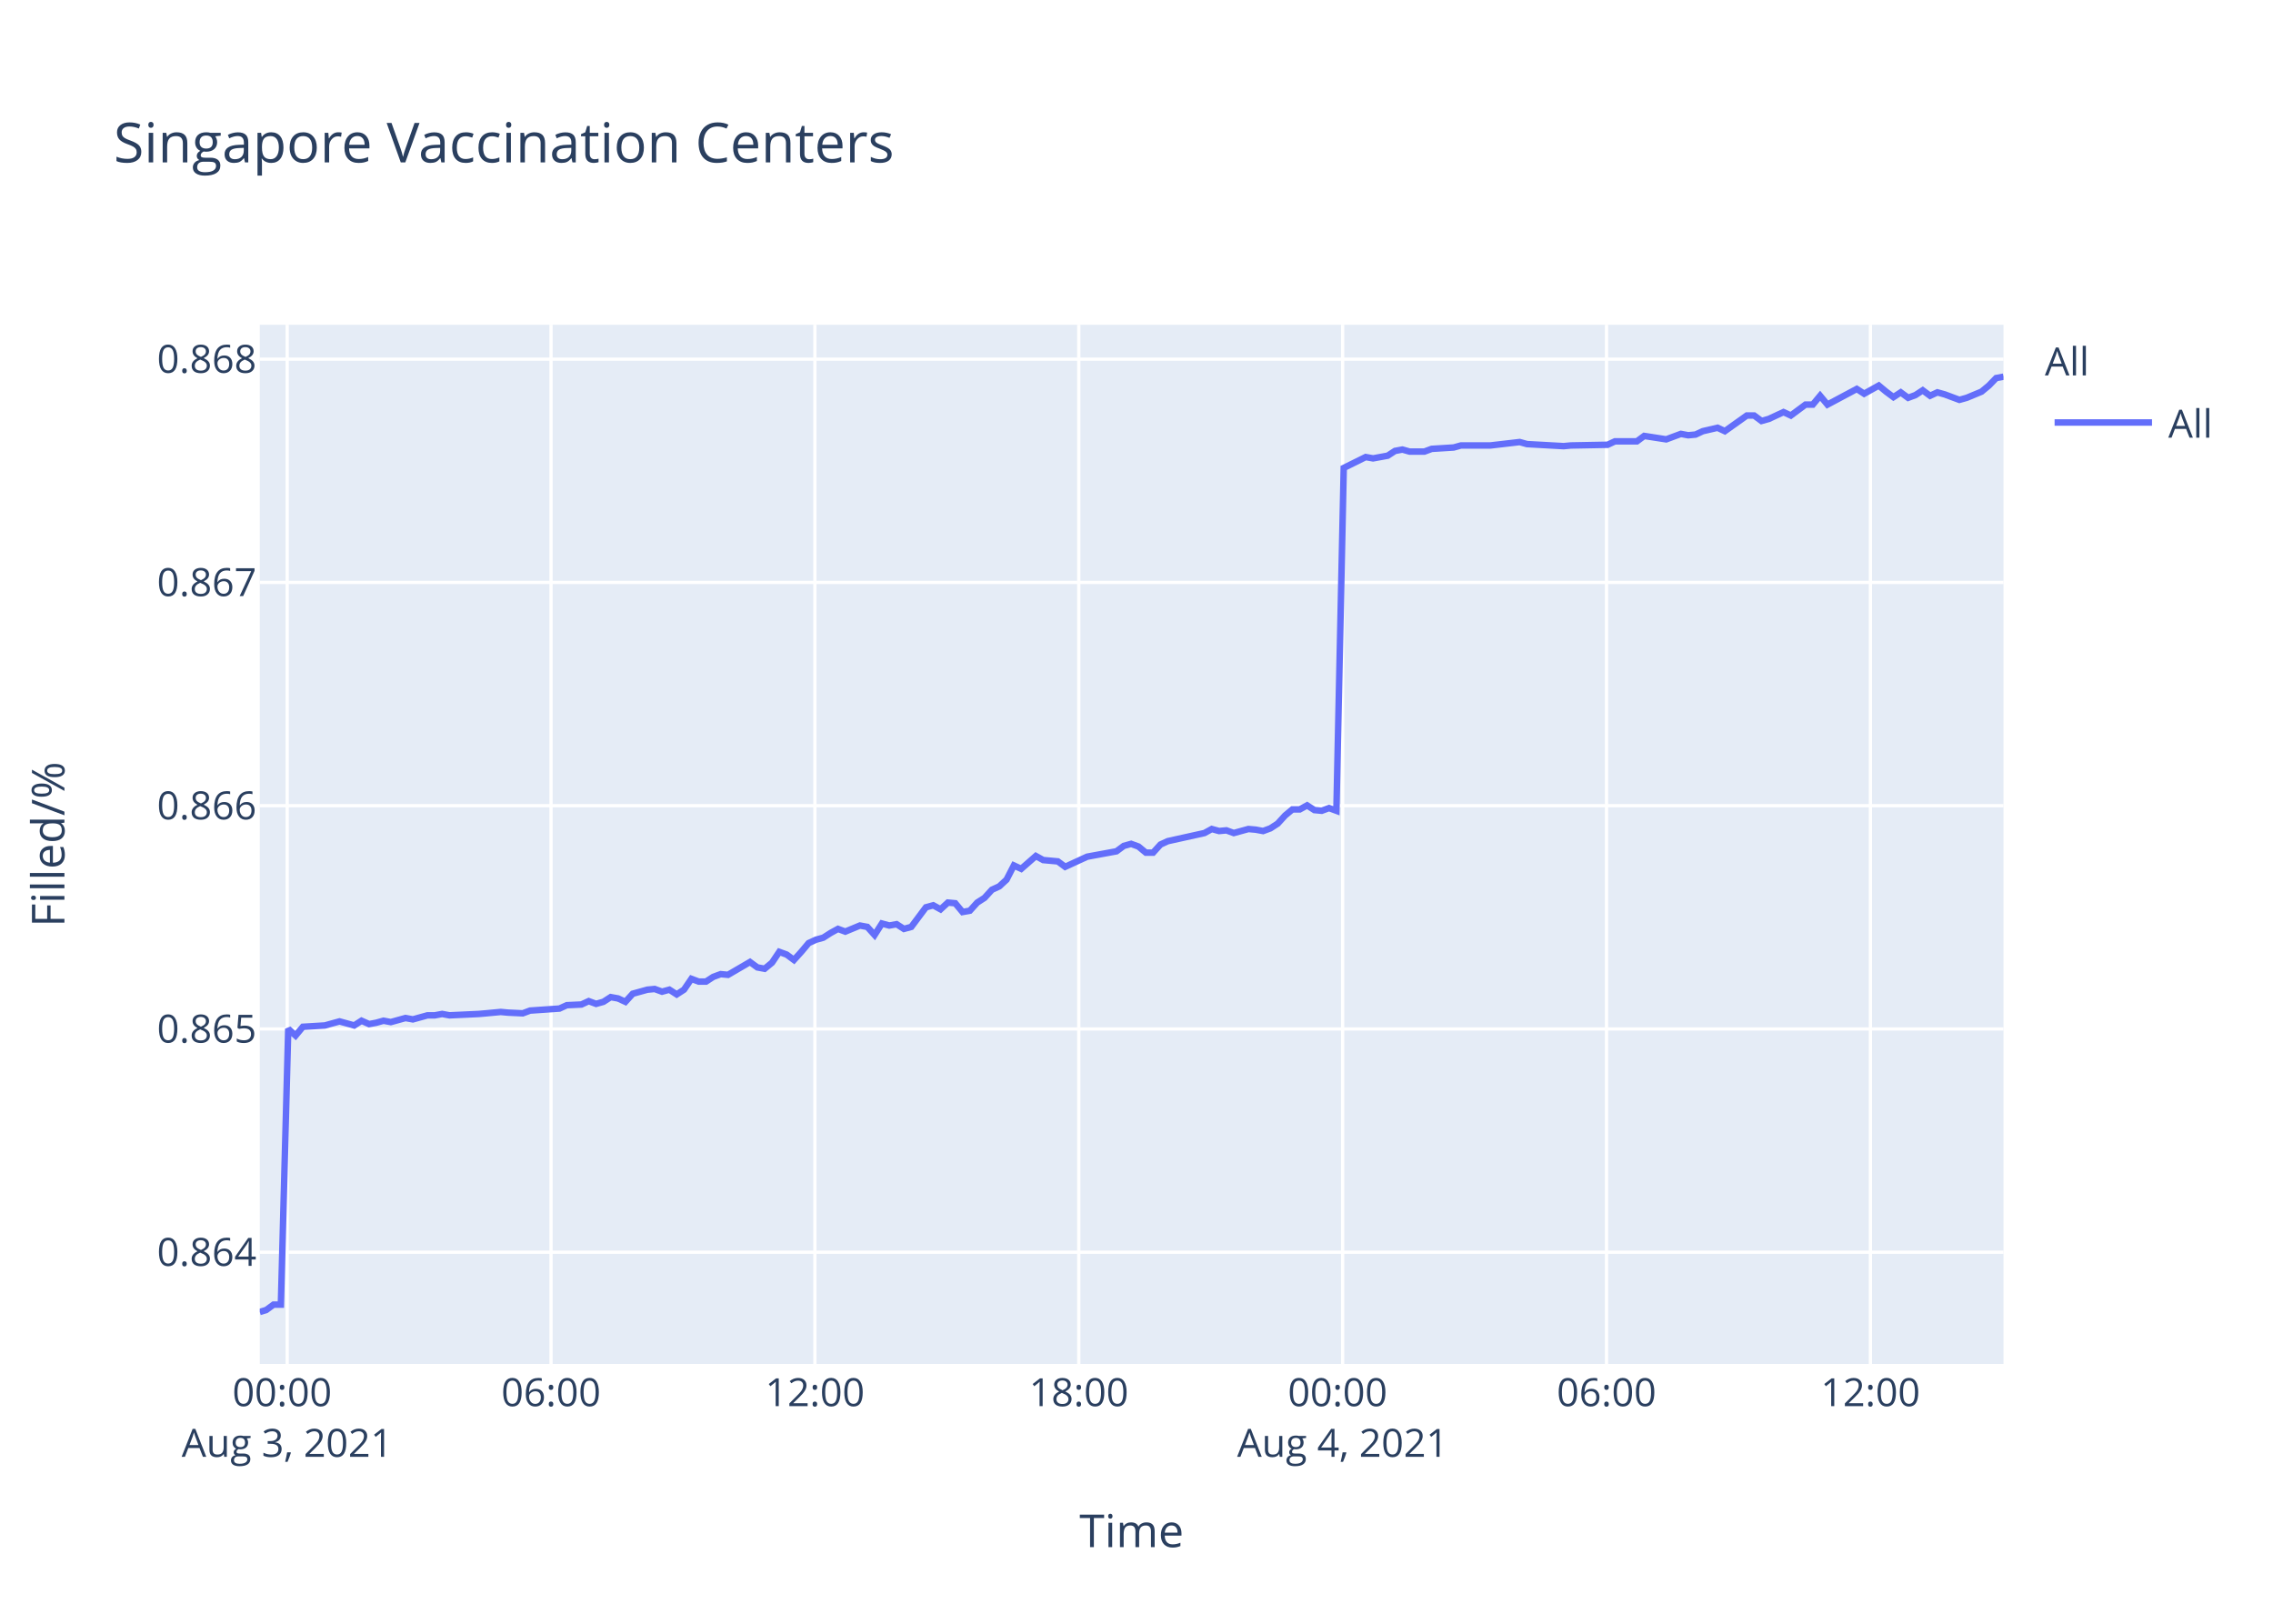
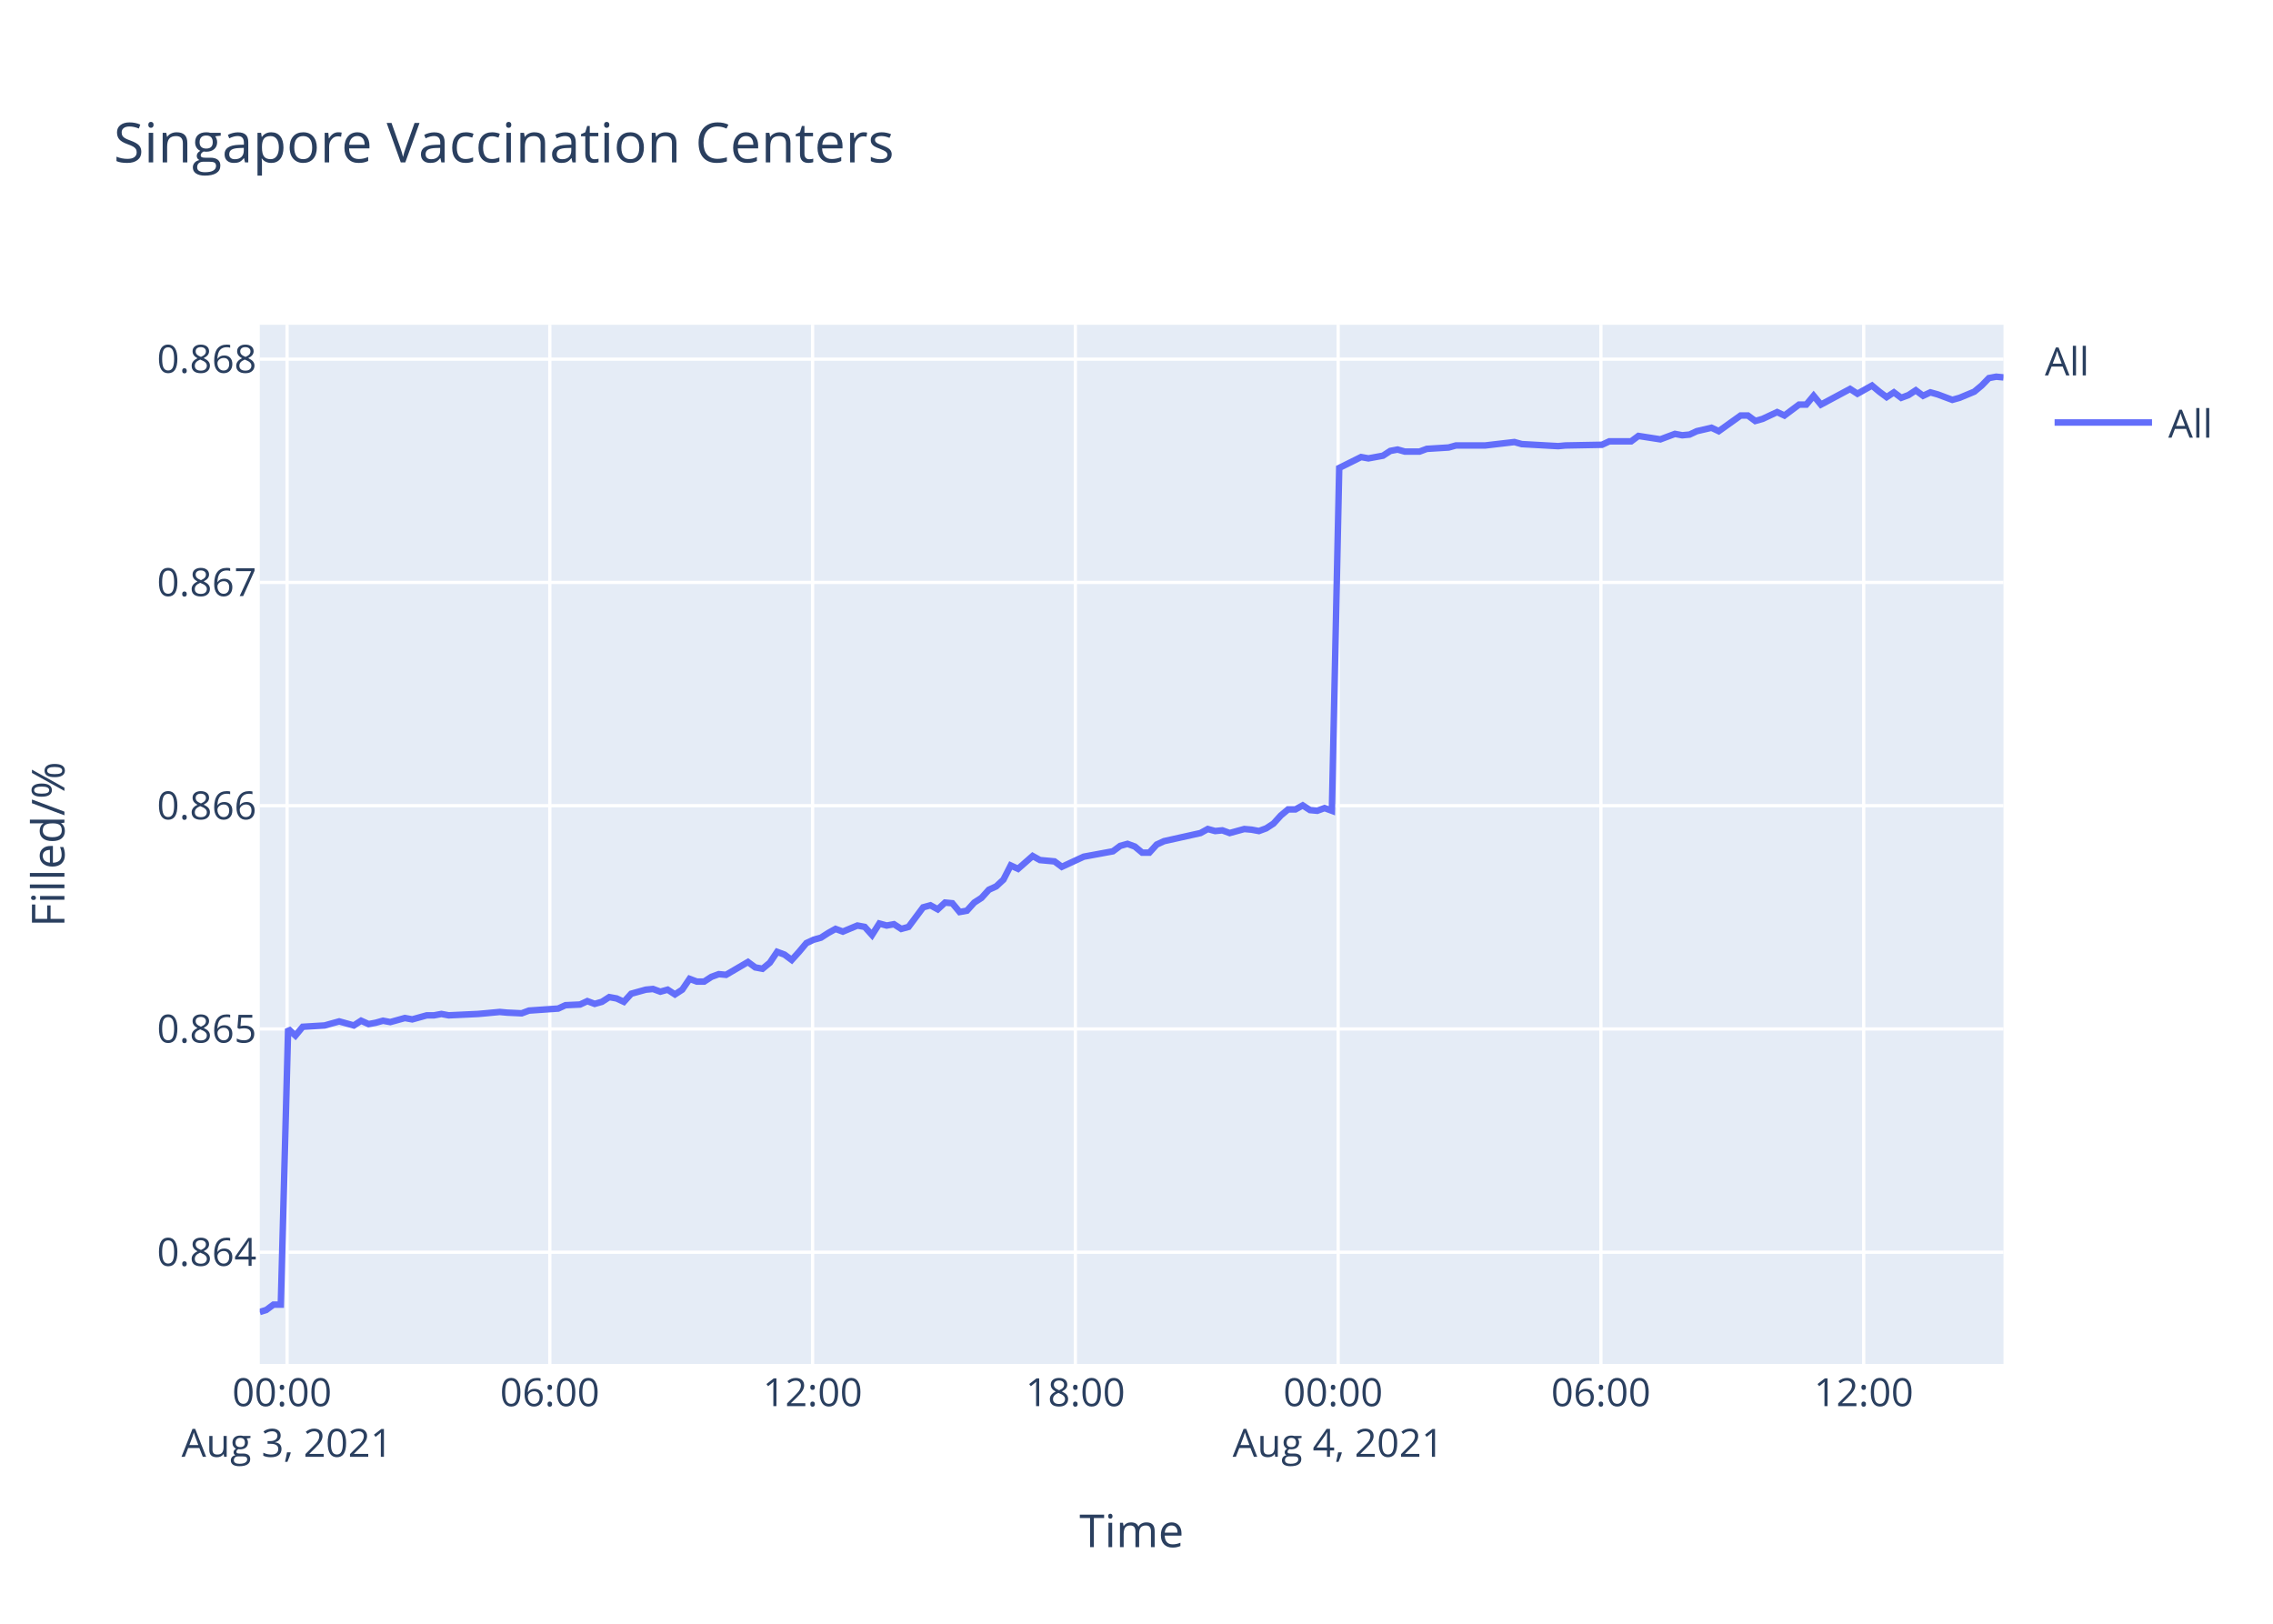
<svg xmlns="http://www.w3.org/2000/svg" class="main-svg" width="700" height="500" style="" viewBox="0 0 700 500">
  <rect x="0" y="0" width="700" height="500" style="fill: rgb(255, 255, 255); fill-opacity: 1;" />
-   <defs id="defs-1ab85b">
+   <defs id="defs-f47008">
    <g class="clips">
-       <clipPath id="clip1ab85bxyplot" class="plotclip">
+       <clipPath id="clipf47008xyplot" class="plotclip">
        <rect width="537" height="320" />
      </clipPath>
-       <clipPath class="axesclip" id="clip1ab85bx">
+       <clipPath class="axesclip" id="clipf47008x">
        <rect x="80" y="0" width="537" height="500" />
      </clipPath>
-       <clipPath class="axesclip" id="clip1ab85by">
+       <clipPath class="axesclip" id="clipf47008y">
        <rect x="0" y="100" width="700" height="320" />
      </clipPath>
-       <clipPath class="axesclip" id="clip1ab85bxy">
+       <clipPath class="axesclip" id="clipf47008xy">
        <rect x="80" y="100" width="537" height="320" />
      </clipPath>
    </g>
    <g class="gradients" />
  </defs>
  <g class="bglayer">
    <rect class="bg" x="80" y="100" width="537" height="320" style="fill: rgb(229, 236, 246); fill-opacity: 1; stroke-width: 0;" />
  </g>
  <g class="layer-below">
    <g class="imagelayer" />
    <g class="shapelayer" />
  </g>
  <g class="cartesianlayer">
    <g class="subplot xy">
      <g class="layer-subplot">
        <g class="shapelayer" />
        <g class="imagelayer" />
      </g>
      <g class="gridlayer">
        <g class="x">
-           <path class="xgrid crisp" transform="translate(88.44,0)" d="M0,100v320" style="stroke: rgb(255, 255, 255); stroke-opacity: 1; stroke-width: 1px;" />
-           <path class="xgrid crisp" transform="translate(169.7,0)" d="M0,100v320" style="stroke: rgb(255, 255, 255); stroke-opacity: 1; stroke-width: 1px;" />
-           <path class="xgrid crisp" transform="translate(250.96,0)" d="M0,100v320" style="stroke: rgb(255, 255, 255); stroke-opacity: 1; stroke-width: 1px;" />
-           <path class="xgrid crisp" transform="translate(332.23,0)" d="M0,100v320" style="stroke: rgb(255, 255, 255); stroke-opacity: 1; stroke-width: 1px;" />
-           <path class="xgrid crisp" transform="translate(413.49,0)" d="M0,100v320" style="stroke: rgb(255, 255, 255); stroke-opacity: 1; stroke-width: 1px;" />
-           <path class="xgrid crisp" transform="translate(494.75,0)" d="M0,100v320" style="stroke: rgb(255, 255, 255); stroke-opacity: 1; stroke-width: 1px;" />
-           <path class="xgrid crisp" transform="translate(576.02,0)" d="M0,100v320" style="stroke: rgb(255, 255, 255); stroke-opacity: 1; stroke-width: 1px;" />
+           <path class="xgrid crisp" transform="translate(88.4,0)" d="M0,100v320" style="stroke: rgb(255, 255, 255); stroke-opacity: 1; stroke-width: 1px;" />
+           <path class="xgrid crisp" transform="translate(169.32,0)" d="M0,100v320" style="stroke: rgb(255, 255, 255); stroke-opacity: 1; stroke-width: 1px;" />
+           <path class="xgrid crisp" transform="translate(250.25,0)" d="M0,100v320" style="stroke: rgb(255, 255, 255); stroke-opacity: 1; stroke-width: 1px;" />
+           <path class="xgrid crisp" transform="translate(331.17,0)" d="M0,100v320" style="stroke: rgb(255, 255, 255); stroke-opacity: 1; stroke-width: 1px;" />
+           <path class="xgrid crisp" transform="translate(412.1,0)" d="M0,100v320" style="stroke: rgb(255, 255, 255); stroke-opacity: 1; stroke-width: 1px;" />
+           <path class="xgrid crisp" transform="translate(493.02,0)" d="M0,100v320" style="stroke: rgb(255, 255, 255); stroke-opacity: 1; stroke-width: 1px;" />
+           <path class="xgrid crisp" transform="translate(573.95,0)" d="M0,100v320" style="stroke: rgb(255, 255, 255); stroke-opacity: 1; stroke-width: 1px;" />
        </g>
        <g class="y">
          <path class="ygrid crisp" transform="translate(0,385.6)" d="M80,0h537" style="stroke: rgb(255, 255, 255); stroke-opacity: 1; stroke-width: 1px;" />
          <path class="ygrid crisp" transform="translate(0,316.85)" d="M80,0h537" style="stroke: rgb(255, 255, 255); stroke-opacity: 1; stroke-width: 1px;" />
          <path class="ygrid crisp" transform="translate(0,248.1)" d="M80,0h537" style="stroke: rgb(255, 255, 255); stroke-opacity: 1; stroke-width: 1px;" />
          <path class="ygrid crisp" transform="translate(0,179.35)" d="M80,0h537" style="stroke: rgb(255, 255, 255); stroke-opacity: 1; stroke-width: 1px;" />
          <path class="ygrid crisp" transform="translate(0,110.6)" d="M80,0h537" style="stroke: rgb(255, 255, 255); stroke-opacity: 1; stroke-width: 1px;" />
        </g>
      </g>
      <g class="zerolinelayer" />
      <path class="xlines-below" />
      <path class="ylines-below" />
      <g class="overlines-below" />
      <g class="xaxislayer-below" />
      <g class="yaxislayer-below" />
      <g class="overaxes-below" />
-       <g class="plot" transform="translate(80,100)" clip-path="url('#clip1ab85bxyplot')">
+       <g class="plot" transform="translate(80,100)" clip-path="url('#clipf47008xyplot')">
        <g class="scatterlayer mlayer">
-           <g class="trace scatter trace170f50" style="stroke-miterlimit: 2; opacity: 1;">
+           <g class="trace scatter trace5b34b3" style="stroke-miterlimit: 2; opacity: 1;">
            <g class="fills" />
            <g class="errorbars" />
            <g class="lines">
-               <path class="js-line" d="M0,304L2,303.38L4.25,301.73L6.5,301.73L8.77,216.81L11.02,218.89L13.28,216.18L20.05,215.77L22.3,215.14L24.56,214.52L26.82,215.14L29.08,215.77L31.34,214.31L33.66,215.35L35.85,214.94L38.11,214.31L40.36,214.73L44.88,213.48L47.15,213.9L51.66,212.65L53.92,212.65L56.17,212.23L58.42,212.65L67.46,212.23L69.72,212.03L74.22,211.61L76.48,211.82L80.99,212.03L83.25,211.19L92.29,210.57L94.55,209.53L99.05,209.32L101.3,208.28L103.57,209.12L105.83,208.49L108.08,207.04L110.34,207.45L112.6,208.49L114.86,206L119.37,204.75L121.62,204.54L123.88,205.37L126.14,204.75L128.4,206.21L130.65,204.75L132.92,201.42L135.17,202.26L137.42,202.26L139.68,200.8L141.95,199.97L144.2,200.18L150.97,196.23L153.23,197.89L155.48,198.31L157.75,196.44L159.99,193.11L162.26,193.94L164.51,195.6L166.76,193.11L169.03,190.41L171.28,189.37L173.54,188.74L175.8,187.29L178.07,186.04L180.32,186.87L184.82,185L187.09,185.42L189.34,187.91L191.6,184.38L193.86,185L196.12,184.59L198.38,186.04L200.64,185.42L205.15,179.39L207.41,178.77L209.66,180.01L211.92,177.93L214.18,178.14L216.43,180.84L218.69,180.43L220.95,177.93L223.2,176.48L225.48,173.98L227.73,172.95L229.98,170.87L232.23,166.5L234.5,167.54L239.01,163.59L241.27,164.84L245.78,165.25L248.03,166.92L254.81,163.8L257.08,163.38L263.84,162.14L266.1,160.47L268.35,159.85L270.61,160.68L272.88,162.55L275.12,162.55L277.38,160.06L279.64,159.02L290.93,156.52L293.19,155.28L295.44,155.9L297.69,155.69L299.95,156.52L302.21,155.9L304.47,155.28L306.73,155.48L308.99,155.9L311.24,155.07L313.49,153.61L315.76,151.12L318.01,149.25L320.27,149.25L322.54,148L324.79,149.45L327.04,149.66L329.3,148.83L331.56,149.66L333.82,44.09L340.59,40.74L342.85,41.15L347.36,40.32L349.62,38.85L351.88,38.43L354.13,39.06L358.65,39.06L360.91,38.22L367.67,37.8L369.93,37.17L376.7,37.17L378.97,37.17L388,36.12L390.26,36.75L401.54,37.38L403.8,37.17L415.07,36.96L417.34,35.91L424.1,35.91L426.36,34.24L433.13,35.29L435.38,34.45L437.65,33.61L439.9,34.03L442.16,33.82L444.41,32.77L448.94,31.72L451.19,32.77L457.96,27.95L460.21,27.95L462.48,29.63L464.73,29L469.25,26.9L471.51,27.95L476.03,24.59L478.27,24.59L480.53,21.87L482.79,24.59L491.82,19.77L494.09,21.24L498.59,18.73L500.85,20.61L503.11,22.29L505.36,20.82L507.63,22.5L509.88,21.66L512.13,20.19L514.39,21.87L516.65,20.82L518.9,21.45L523.42,23.13L525.68,22.5L530.23,20.61L532.5,18.73L534.74,16.42L537,16" style="vector-effect: non-scaling-stroke; fill: none; stroke: rgb(99, 110, 250); stroke-opacity: 1; stroke-width: 2px; opacity: 1;" />
+               <path class="js-line" d="M0,304L1.99,303.38L4.23,301.73L6.48,301.73L8.73,216.81L10.98,218.89L13.23,216.18L19.97,215.77L22.21,215.14L24.46,214.52L26.71,215.14L28.96,215.77L31.21,214.31L33.52,215.35L35.7,214.94L37.95,214.31L40.19,214.73L44.69,213.48L46.95,213.9L51.45,212.65L53.69,212.65L55.94,212.23L58.18,212.65L67.18,212.23L69.43,212.03L73.91,211.61L76.16,211.82L80.65,212.03L82.91,211.19L91.9,210.57L94.15,209.53L98.64,209.32L100.88,208.28L103.14,209.12L105.38,208.49L107.63,207.04L109.88,207.45L112.13,208.49L114.38,206L118.88,204.75L121.11,204.54L123.36,205.37L125.61,204.75L127.86,206.21L130.1,204.75L132.36,201.42L134.6,202.26L136.85,202.26L139.1,200.8L141.36,199.97L143.6,200.18L150.34,196.23L152.59,197.89L154.83,198.31L157.09,196.44L159.33,193.11L161.58,193.94L163.82,195.6L166.07,193.11L168.33,190.41L170.57,189.37L172.82,188.74L175.07,187.29L177.32,186.04L179.57,186.87L184.05,185L186.31,185.42L188.55,187.91L190.8,184.38L193.05,185L195.3,184.59L197.55,186.04L199.8,185.42L204.3,179.39L206.54,178.77L208.79,180.01L211.04,177.93L213.28,178.14L215.53,180.84L217.78,180.43L220.03,177.93L222.27,176.48L224.53,173.98L226.78,172.95L229.02,170.87L231.26,166.5L233.52,167.54L238.02,163.59L240.26,164.84L244.75,165.25L247,166.92L253.75,163.8L256.01,163.38L262.74,162.14L264.99,160.47L267.23,159.85L269.49,160.68L271.74,162.55L273.97,162.55L276.22,160.06L278.48,159.02L289.71,156.52L291.96,155.28L294.21,155.9L296.44,155.69L298.7,156.52L300.95,155.9L303.2,155.28L305.45,155.48L307.7,155.9L309.94,155.07L312.18,153.61L314.44,151.12L316.68,149.25L318.94,149.25L321.19,148L323.43,149.45L325.67,149.66L327.92,148.83L330.17,149.66L332.43,44.09L339.17,40.74L341.42,41.15L345.91,40.32L348.16,38.85L350.41,38.43L352.66,39.06L357.15,39.06L359.4,38.22L366.13,37.8L368.39,37.17L375.13,37.17L377.39,37.17L386.38,36.12L388.63,36.75L399.86,37.38L402.12,37.17L413.34,36.96L415.59,35.91L422.33,35.91L424.58,34.24L431.33,35.29L433.56,34.45L435.82,33.61L438.07,34.03L440.31,33.82L442.56,32.77L447.07,31.72L449.31,32.77L456.05,27.95L458.29,27.95L460.55,29.63L462.79,29L467.29,26.9L469.54,27.95L474.04,24.59L476.27,24.59L478.53,21.87L480.78,24.59L489.76,19.77L492.02,21.24L496.51,18.73L498.76,20.61L501.01,22.29L503.25,20.82L505.51,22.5L507.75,21.66L509.99,20.19L512.24,21.87L514.49,20.82L516.74,21.45L521.24,23.13L523.48,22.5L528.01,20.61L530.27,18.73L532.51,16.42L534.76,16L537,16.21" style="vector-effect: non-scaling-stroke; fill: none; stroke: rgb(99, 110, 250); stroke-opacity: 1; stroke-width: 2px; opacity: 1;" />
            </g>
            <g class="points" />
            <g class="text" />
          </g>
        </g>
      </g>
      <g class="overplot" />
      <path class="xlines-above crisp" d="M0,0" style="fill: none;" />
      <path class="ylines-above crisp" d="M0,0" style="fill: none;" />
      <g class="overlines-above" />
      <g class="xaxislayer-above">
        <g class="xtick">
-           <text text-anchor="middle" x="0" y="433" transform="translate(88.44,0)" style="font-family: 'Open Sans', verdana, arial, sans-serif; font-size: 12px; fill: rgb(42, 63, 95); fill-opacity: 1; white-space: pre;">
+           <text text-anchor="middle" x="0" y="433" transform="translate(88.4,0)" style="font-family: 'Open Sans', verdana, arial, sans-serif; font-size: 12px; fill: rgb(42, 63, 95); fill-opacity: 1; white-space: pre;">
            <tspan class="line" dy="0em" x="0" y="433">00:00</tspan>
            <tspan class="line" dy="1.3em" x="0" y="433">Aug 3, 2021</tspan>
          </text>
        </g>
        <g class="xtick">
-           <text text-anchor="middle" x="0" y="433" transform="translate(169.7,0)" style="font-family: 'Open Sans', verdana, arial, sans-serif; font-size: 12px; fill: rgb(42, 63, 95); fill-opacity: 1; white-space: pre;">06:00</text>
+           <text text-anchor="middle" x="0" y="433" transform="translate(169.32,0)" style="font-family: 'Open Sans', verdana, arial, sans-serif; font-size: 12px; fill: rgb(42, 63, 95); fill-opacity: 1; white-space: pre;">06:00</text>
        </g>
        <g class="xtick">
-           <text text-anchor="middle" x="0" y="433" transform="translate(250.96,0)" style="font-family: 'Open Sans', verdana, arial, sans-serif; font-size: 12px; fill: rgb(42, 63, 95); fill-opacity: 1; white-space: pre;">12:00</text>
+           <text text-anchor="middle" x="0" y="433" transform="translate(250.25,0)" style="font-family: 'Open Sans', verdana, arial, sans-serif; font-size: 12px; fill: rgb(42, 63, 95); fill-opacity: 1; white-space: pre;">12:00</text>
        </g>
        <g class="xtick">
-           <text text-anchor="middle" x="0" y="433" transform="translate(332.23,0)" style="font-family: 'Open Sans', verdana, arial, sans-serif; font-size: 12px; fill: rgb(42, 63, 95); fill-opacity: 1; white-space: pre;">18:00</text>
+           <text text-anchor="middle" x="0" y="433" transform="translate(331.17,0)" style="font-family: 'Open Sans', verdana, arial, sans-serif; font-size: 12px; fill: rgb(42, 63, 95); fill-opacity: 1; white-space: pre;">18:00</text>
        </g>
        <g class="xtick">
-           <text text-anchor="middle" x="0" y="433" transform="translate(413.49,0)" style="font-family: 'Open Sans', verdana, arial, sans-serif; font-size: 12px; fill: rgb(42, 63, 95); fill-opacity: 1; white-space: pre;">
+           <text text-anchor="middle" x="0" y="433" transform="translate(412.1,0)" style="font-family: 'Open Sans', verdana, arial, sans-serif; font-size: 12px; fill: rgb(42, 63, 95); fill-opacity: 1; white-space: pre;">
            <tspan class="line" dy="0em" x="0" y="433">00:00</tspan>
            <tspan class="line" dy="1.3em" x="0" y="433">Aug 4, 2021</tspan>
          </text>
        </g>
        <g class="xtick">
-           <text text-anchor="middle" x="0" y="433" transform="translate(494.75,0)" style="font-family: 'Open Sans', verdana, arial, sans-serif; font-size: 12px; fill: rgb(42, 63, 95); fill-opacity: 1; white-space: pre;">06:00</text>
+           <text text-anchor="middle" x="0" y="433" transform="translate(493.02,0)" style="font-family: 'Open Sans', verdana, arial, sans-serif; font-size: 12px; fill: rgb(42, 63, 95); fill-opacity: 1; white-space: pre;">06:00</text>
        </g>
        <g class="xtick">
-           <text text-anchor="middle" x="0" y="433" transform="translate(576.02,0)" style="font-family: 'Open Sans', verdana, arial, sans-serif; font-size: 12px; fill: rgb(42, 63, 95); fill-opacity: 1; white-space: pre;">12:00</text>
+           <text text-anchor="middle" x="0" y="433" transform="translate(573.95,0)" style="font-family: 'Open Sans', verdana, arial, sans-serif; font-size: 12px; fill: rgb(42, 63, 95); fill-opacity: 1; white-space: pre;">12:00</text>
        </g>
      </g>
      <g class="yaxislayer-above">
        <g class="ytick">
          <text text-anchor="end" x="79" y="4.2" transform="translate(0,385.6)" style="font-family: 'Open Sans', verdana, arial, sans-serif; font-size: 12px; fill: rgb(42, 63, 95); fill-opacity: 1; white-space: pre;">0.864</text>
        </g>
        <g class="ytick">
          <text text-anchor="end" x="79" y="4.2" transform="translate(0,316.85)" style="font-family: 'Open Sans', verdana, arial, sans-serif; font-size: 12px; fill: rgb(42, 63, 95); fill-opacity: 1; white-space: pre;">0.865</text>
        </g>
        <g class="ytick">
          <text text-anchor="end" x="79" y="4.2" transform="translate(0,248.1)" style="font-family: 'Open Sans', verdana, arial, sans-serif; font-size: 12px; fill: rgb(42, 63, 95); fill-opacity: 1; white-space: pre;">0.866</text>
        </g>
        <g class="ytick">
          <text text-anchor="end" x="79" y="4.2" transform="translate(0,179.35)" style="font-family: 'Open Sans', verdana, arial, sans-serif; font-size: 12px; fill: rgb(42, 63, 95); fill-opacity: 1; white-space: pre;">0.867</text>
        </g>
        <g class="ytick">
          <text text-anchor="end" x="79" y="4.2" transform="translate(0,110.6)" style="font-family: 'Open Sans', verdana, arial, sans-serif; font-size: 12px; fill: rgb(42, 63, 95); fill-opacity: 1; white-space: pre;">0.868</text>
        </g>
      </g>
      <g class="overaxes-above" />
    </g>
  </g>
  <g class="polarlayer" />
  <g class="ternarylayer" />
  <g class="geolayer" />
  <g class="funnelarealayer" />
  <g class="pielayer" />
  <g class="treemaplayer" />
  <g class="sunburstlayer" />
  <g class="glimages" />
-   <defs id="topdefs-1ab85b">
+   <defs id="topdefs-f47008">
    <g class="clips" />
-     <clipPath id="legend1ab85b">
+     <clipPath id="legendf47008">
      <rect width="60" height="45" x="0" y="0" />
    </clipPath>
  </defs>
  <g class="layer-above">
    <g class="imagelayer" />
    <g class="shapelayer" />
  </g>
  <g class="infolayer">
    <g class="legend" pointer-events="all" transform="translate(627.74,100)">
      <rect class="bg" shape-rendering="crispEdges" width="60" height="45" x="0" y="0" style="stroke: rgb(68, 68, 68); stroke-opacity: 1; fill: rgb(255, 255, 255); fill-opacity: 1; stroke-width: 0px;" />
-       <g class="scrollbox" transform="" clip-path="url('#legend1ab85b')">
+       <g class="scrollbox" transform="" clip-path="url('#legendf47008')">
        <text class="legendtitletext" text-anchor="start" x="2" y="15.6" style="font-family: 'Open Sans', verdana, arial, sans-serif; font-size: 12px; fill: rgb(42, 63, 95); fill-opacity: 1; white-space: pre;">All</text>
        <g class="groups" transform="">
          <g class="traces" transform="translate(0,30.1)" style="opacity: 1;">
            <text class="legendtext" text-anchor="start" x="40" y="4.68" style="font-family: 'Open Sans', verdana, arial, sans-serif; font-size: 12px; fill: rgb(42, 63, 95); fill-opacity: 1; white-space: pre;">All</text>
            <g class="layers" style="opacity: 1;">
              <g class="legendfill" />
              <g class="legendlines">
                <path class="js-line" d="M5,0h30" style="fill: none; stroke: rgb(99, 110, 250); stroke-opacity: 1; stroke-width: 2px;" />
              </g>
              <g class="legendsymbols">
                <g class="legendpoints" />
              </g>
            </g>
            <rect class="legendtoggle" x="0" y="-9.5" width="54.891" height="19" style="fill: rgb(0, 0, 0); fill-opacity: 0;" />
          </g>
        </g>
      </g>
      <rect class="scrollbar" rx="20" ry="3" width="0" height="0" x="0" y="0" style="fill: rgb(128, 139, 164); fill-opacity: 1;" />
    </g>
    <g class="g-gtitle">
      <text class="gtitle" x="35" y="50" text-anchor="start" dy="0em" style="font-family: 'Open Sans', verdana, arial, sans-serif; font-size: 17px; fill: rgb(42, 63, 95); opacity: 1; font-weight: normal; white-space: pre;">Singapore Vaccination Centers</text>
    </g>
    <g class="g-xtitle">
      <text class="xtitle" x="348.5" y="476.409" text-anchor="middle" style="font-family: 'Open Sans', verdana, arial, sans-serif; font-size: 14px; fill: rgb(42, 63, 95); opacity: 1; font-weight: normal; white-space: pre;">Time</text>
    </g>
    <g class="g-ytitle">
      <text class="ytitle" transform="rotate(-90,19.84063,260)" x="19.841" y="260" text-anchor="middle" style="font-family: 'Open Sans', verdana, arial, sans-serif; font-size: 14px; fill: rgb(42, 63, 95); opacity: 1; font-weight: normal; white-space: pre;">Filled/%</text>
    </g>
  </g>
</svg>
